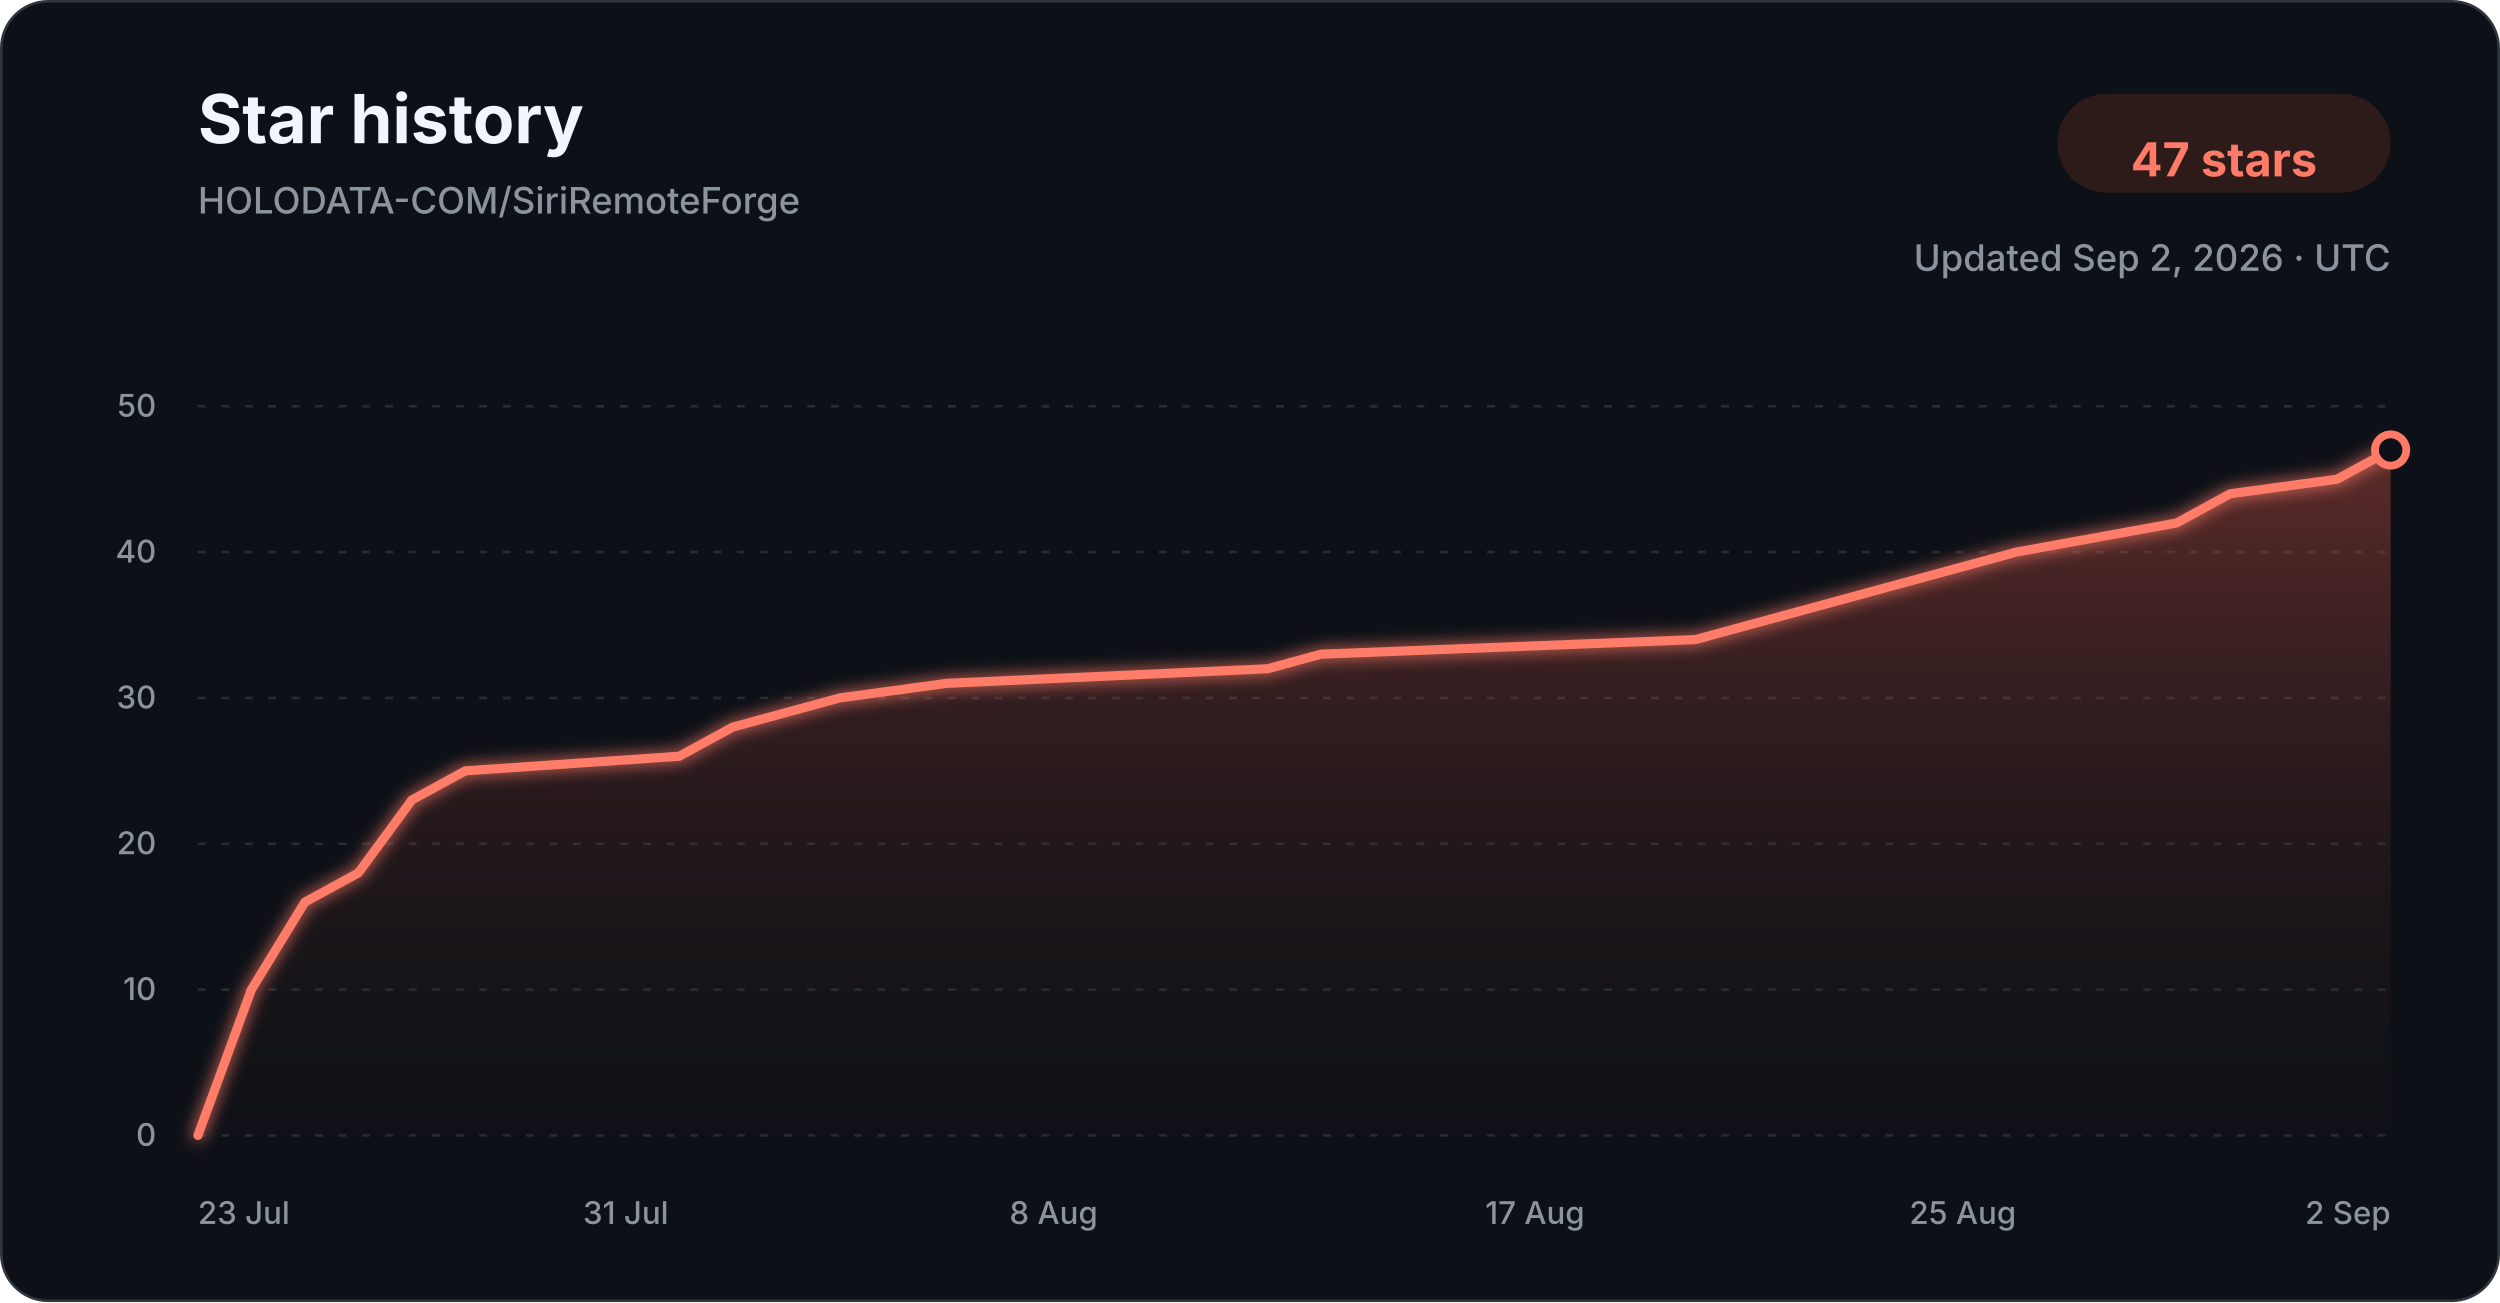
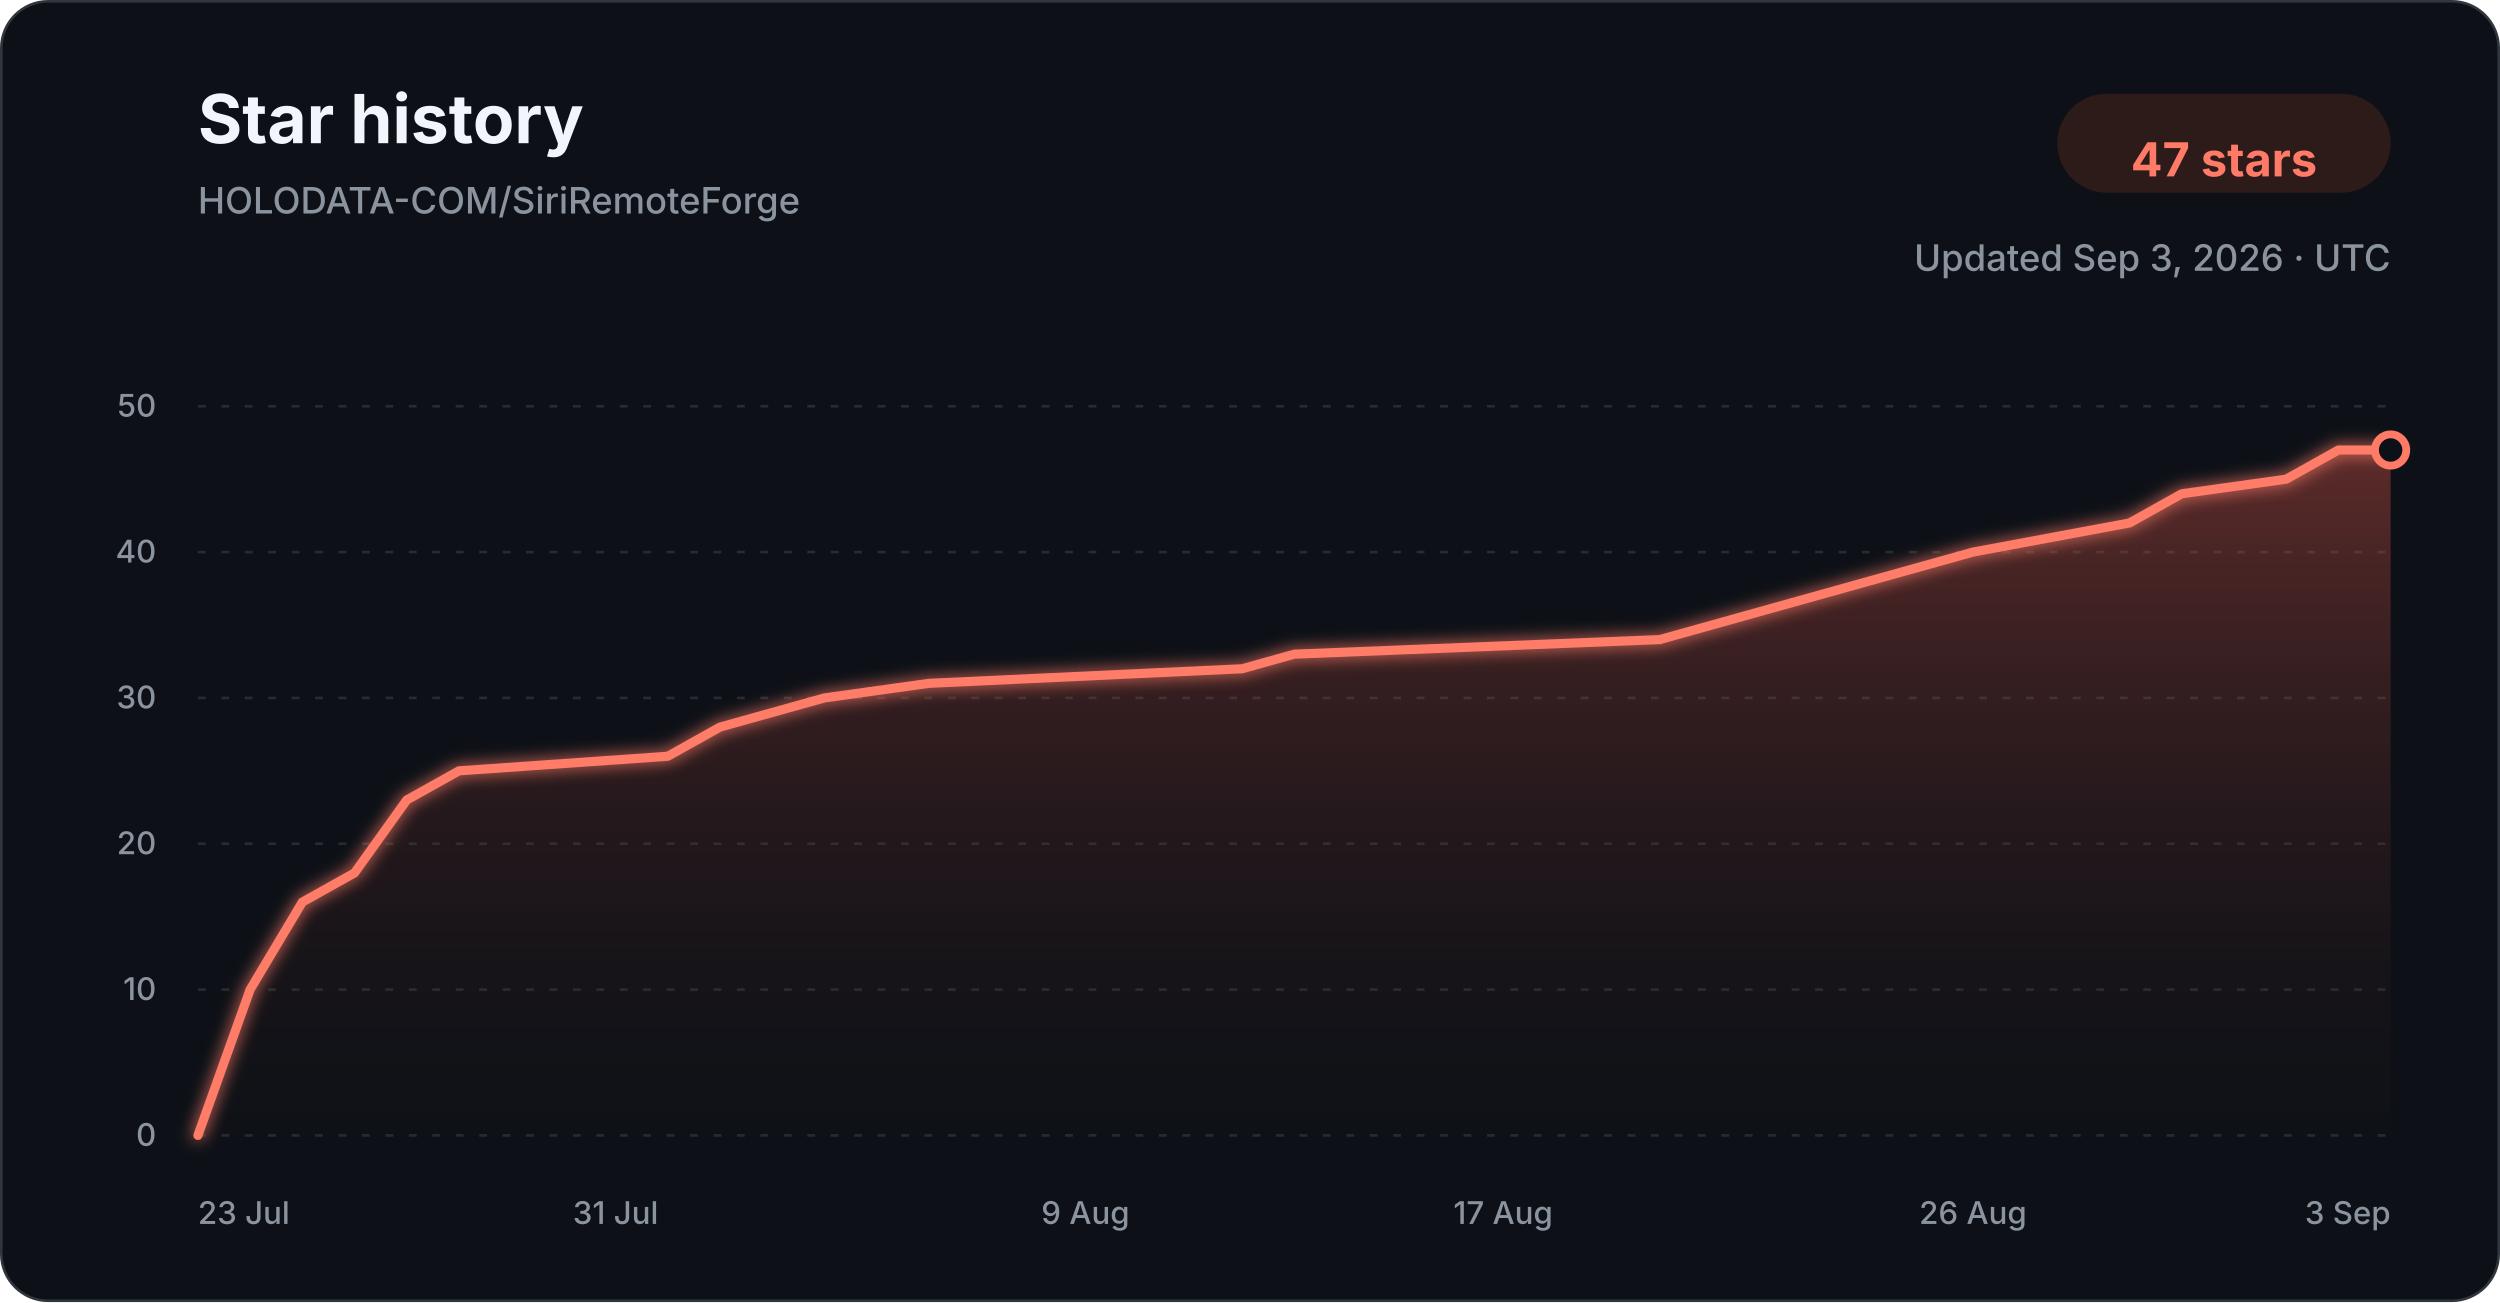
<svg xmlns="http://www.w3.org/2000/svg" width="960" height="500" viewBox="0 0 960 500" role="img" aria-labelledby="title description">
  <defs>
    <linearGradient id="star-area-dark" x1="0" y1="0" x2="0" y2="1">
      <stop offset="0%" stop-color="#c94f43" stop-opacity="0.42" />
      <stop offset="100%" stop-color="#351b1a" stop-opacity="0.04" />
    </linearGradient>
    <filter id="line-glow" x="-20%" y="-20%" width="140%" height="140%">
      <feGaussianBlur stdDeviation="3" result="blur" />
      <feMerge>
        <feMergeNode in="blur" />
        <feMergeNode in="SourceGraphic" />
      </feMerge>
    </filter>
  </defs>
  <style>
    .title { font: 700 26px -apple-system, BlinkMacSystemFont, "Segoe UI", sans-serif; fill: #f0f6fc; }
    .subtitle { font: 500 14px -apple-system, BlinkMacSystemFont, "Segoe UI", sans-serif; fill: #8b949e; }
    .count { font: 700 18px -apple-system, BlinkMacSystemFont, "Segoe UI", sans-serif; fill: #ff7b68; }
    .tick { font: 500 12px -apple-system, BlinkMacSystemFont, "Segoe UI", sans-serif; fill: #8b949e; }
    .grid { stroke: #30363d; stroke-width: 1; stroke-dasharray: 3 6; opacity: 0.72; }
  </style>
  <rect x="0.5" y="0.5" width="959" height="499" rx="18" fill="#0d1117" stroke="#30363d" />
  <text x="76" y="55" class="title">Star history</text>
  <text x="76" y="82" class="subtitle">HOLODATA-COM/SiriRemoteForge</text>
  <rect x="790" y="36" width="128" height="38" rx="19" fill="#2d1b1a" />
  <text x="854" y="61" text-anchor="middle" dominant-baseline="middle" class="count">47 stars</text>
-   <text x="918" y="104" text-anchor="end" class="subtitle">Updated Sep 2, 2026 · UTC</text>
+   <text x="918" y="104" text-anchor="end" class="subtitle">Updated Sep 3, 2026 · UTC</text>
  <line x1="76" y1="436.00" x2="918" y2="436.00" class="grid" />
  <text x="60" y="440.00" text-anchor="end" class="tick">0</text>
  <line x1="76" y1="380.00" x2="918" y2="380.00" class="grid" />
  <text x="60" y="384.00" text-anchor="end" class="tick">10</text>
  <line x1="76" y1="324.00" x2="918" y2="324.00" class="grid" />
  <text x="60" y="328.00" text-anchor="end" class="tick">20</text>
  <line x1="76" y1="268.00" x2="918" y2="268.00" class="grid" />
  <text x="60" y="272.00" text-anchor="end" class="tick">30</text>
  <line x1="76" y1="212.00" x2="918" y2="212.00" class="grid" />
  <text x="60" y="216.00" text-anchor="end" class="tick">40</text>
  <line x1="76" y1="156.00" x2="918" y2="156.00" class="grid" />
  <text x="60" y="160.00" text-anchor="end" class="tick">50</text>
-   <path d="M 76.00 436.00 L 96.54 380.00 L 117.07 346.40 L 137.61 335.20 L 158.15 307.20 L 178.68 296.00 L 260.83 290.40 L 281.37 279.20 L 301.90 273.60 L 322.44 268.00 L 363.51 262.40 L 486.73 256.80 L 507.27 251.20 L 651.02 245.60 L 671.56 240.00 L 692.10 234.40 L 733.17 223.20 L 774.24 212.00 L 835.85 200.80 L 856.39 189.60 L 897.46 184.00 L 918.00 172.80 L 918.00 436.00 L 76.00 436.00 Z" fill="url(#star-area-dark)" />
-   <path d="M 76.00 436.00 L 96.54 380.00 L 117.07 346.40 L 137.61 335.20 L 158.15 307.20 L 178.68 296.00 L 260.83 290.40 L 281.37 279.20 L 301.90 273.60 L 322.44 268.00 L 363.51 262.40 L 486.73 256.80 L 507.27 251.20 L 651.02 245.60 L 671.56 240.00 L 692.10 234.40 L 733.17 223.20 L 774.24 212.00 L 835.85 200.80 L 856.39 189.60 L 897.46 184.00 L 918.00 172.80" fill="none" stroke="#ff7b68" stroke-width="3.5" stroke-linecap="round" stroke-linejoin="round" filter="url(#line-glow)" />
+   <path d="M 76.00 436.00 L 96.05 380.00 L 116.10 346.40 L 136.14 335.20 L 156.19 307.20 L 176.24 296.00 L 256.43 290.40 L 276.48 279.20 L 296.52 273.60 L 316.57 268.00 L 356.67 262.40 L 476.95 256.80 L 497.00 251.20 L 637.33 245.60 L 657.38 240.00 L 677.43 234.40 L 717.52 223.20 L 757.62 212.00 L 817.76 200.80 L 837.81 189.60 L 877.90 184.00 L 897.95 172.80 L 918.00 172.80 L 918.00 436.00 L 76.00 436.00 Z" fill="url(#star-area-dark)" />
+   <path d="M 76.00 436.00 L 96.05 380.00 L 116.10 346.40 L 136.14 335.20 L 156.19 307.20 L 176.24 296.00 L 256.43 290.40 L 276.48 279.20 L 296.52 273.60 L 316.57 268.00 L 356.67 262.40 L 476.95 256.80 L 497.00 251.20 L 637.33 245.60 L 657.38 240.00 L 677.43 234.40 L 717.52 223.20 L 757.62 212.00 L 817.76 200.80 L 837.81 189.60 L 877.90 184.00 L 897.95 172.80 L 918.00 172.80" fill="none" stroke="#ff7b68" stroke-width="3.5" stroke-linecap="round" stroke-linejoin="round" filter="url(#line-glow)" />
  <circle cx="918.00" cy="172.80" r="6" fill="#0d1117" stroke="#ff7b68" stroke-width="3" />
  <text x="76.00" y="470" text-anchor="start" class="tick">23 Jul</text>
-   <text x="240.29" y="470" text-anchor="middle" class="tick">31 Jul</text>
-   <text x="404.59" y="470" text-anchor="middle" class="tick">8 Aug</text>
-   <text x="589.41" y="470" text-anchor="middle" class="tick">17 Aug</text>
-   <text x="753.71" y="470" text-anchor="middle" class="tick">25 Aug</text>
-   <text x="918.00" y="470" text-anchor="end" class="tick">2 Sep</text>
+   <text x="236.38" y="470" text-anchor="middle" class="tick">31 Jul</text>
+   <text x="416.81" y="470" text-anchor="middle" class="tick">9 Aug</text>
+   <text x="577.19" y="470" text-anchor="middle" class="tick">17 Aug</text>
+   <text x="757.62" y="470" text-anchor="middle" class="tick">26 Aug</text>
+   <text x="918.00" y="470" text-anchor="end" class="tick">3 Sep</text>
</svg>
